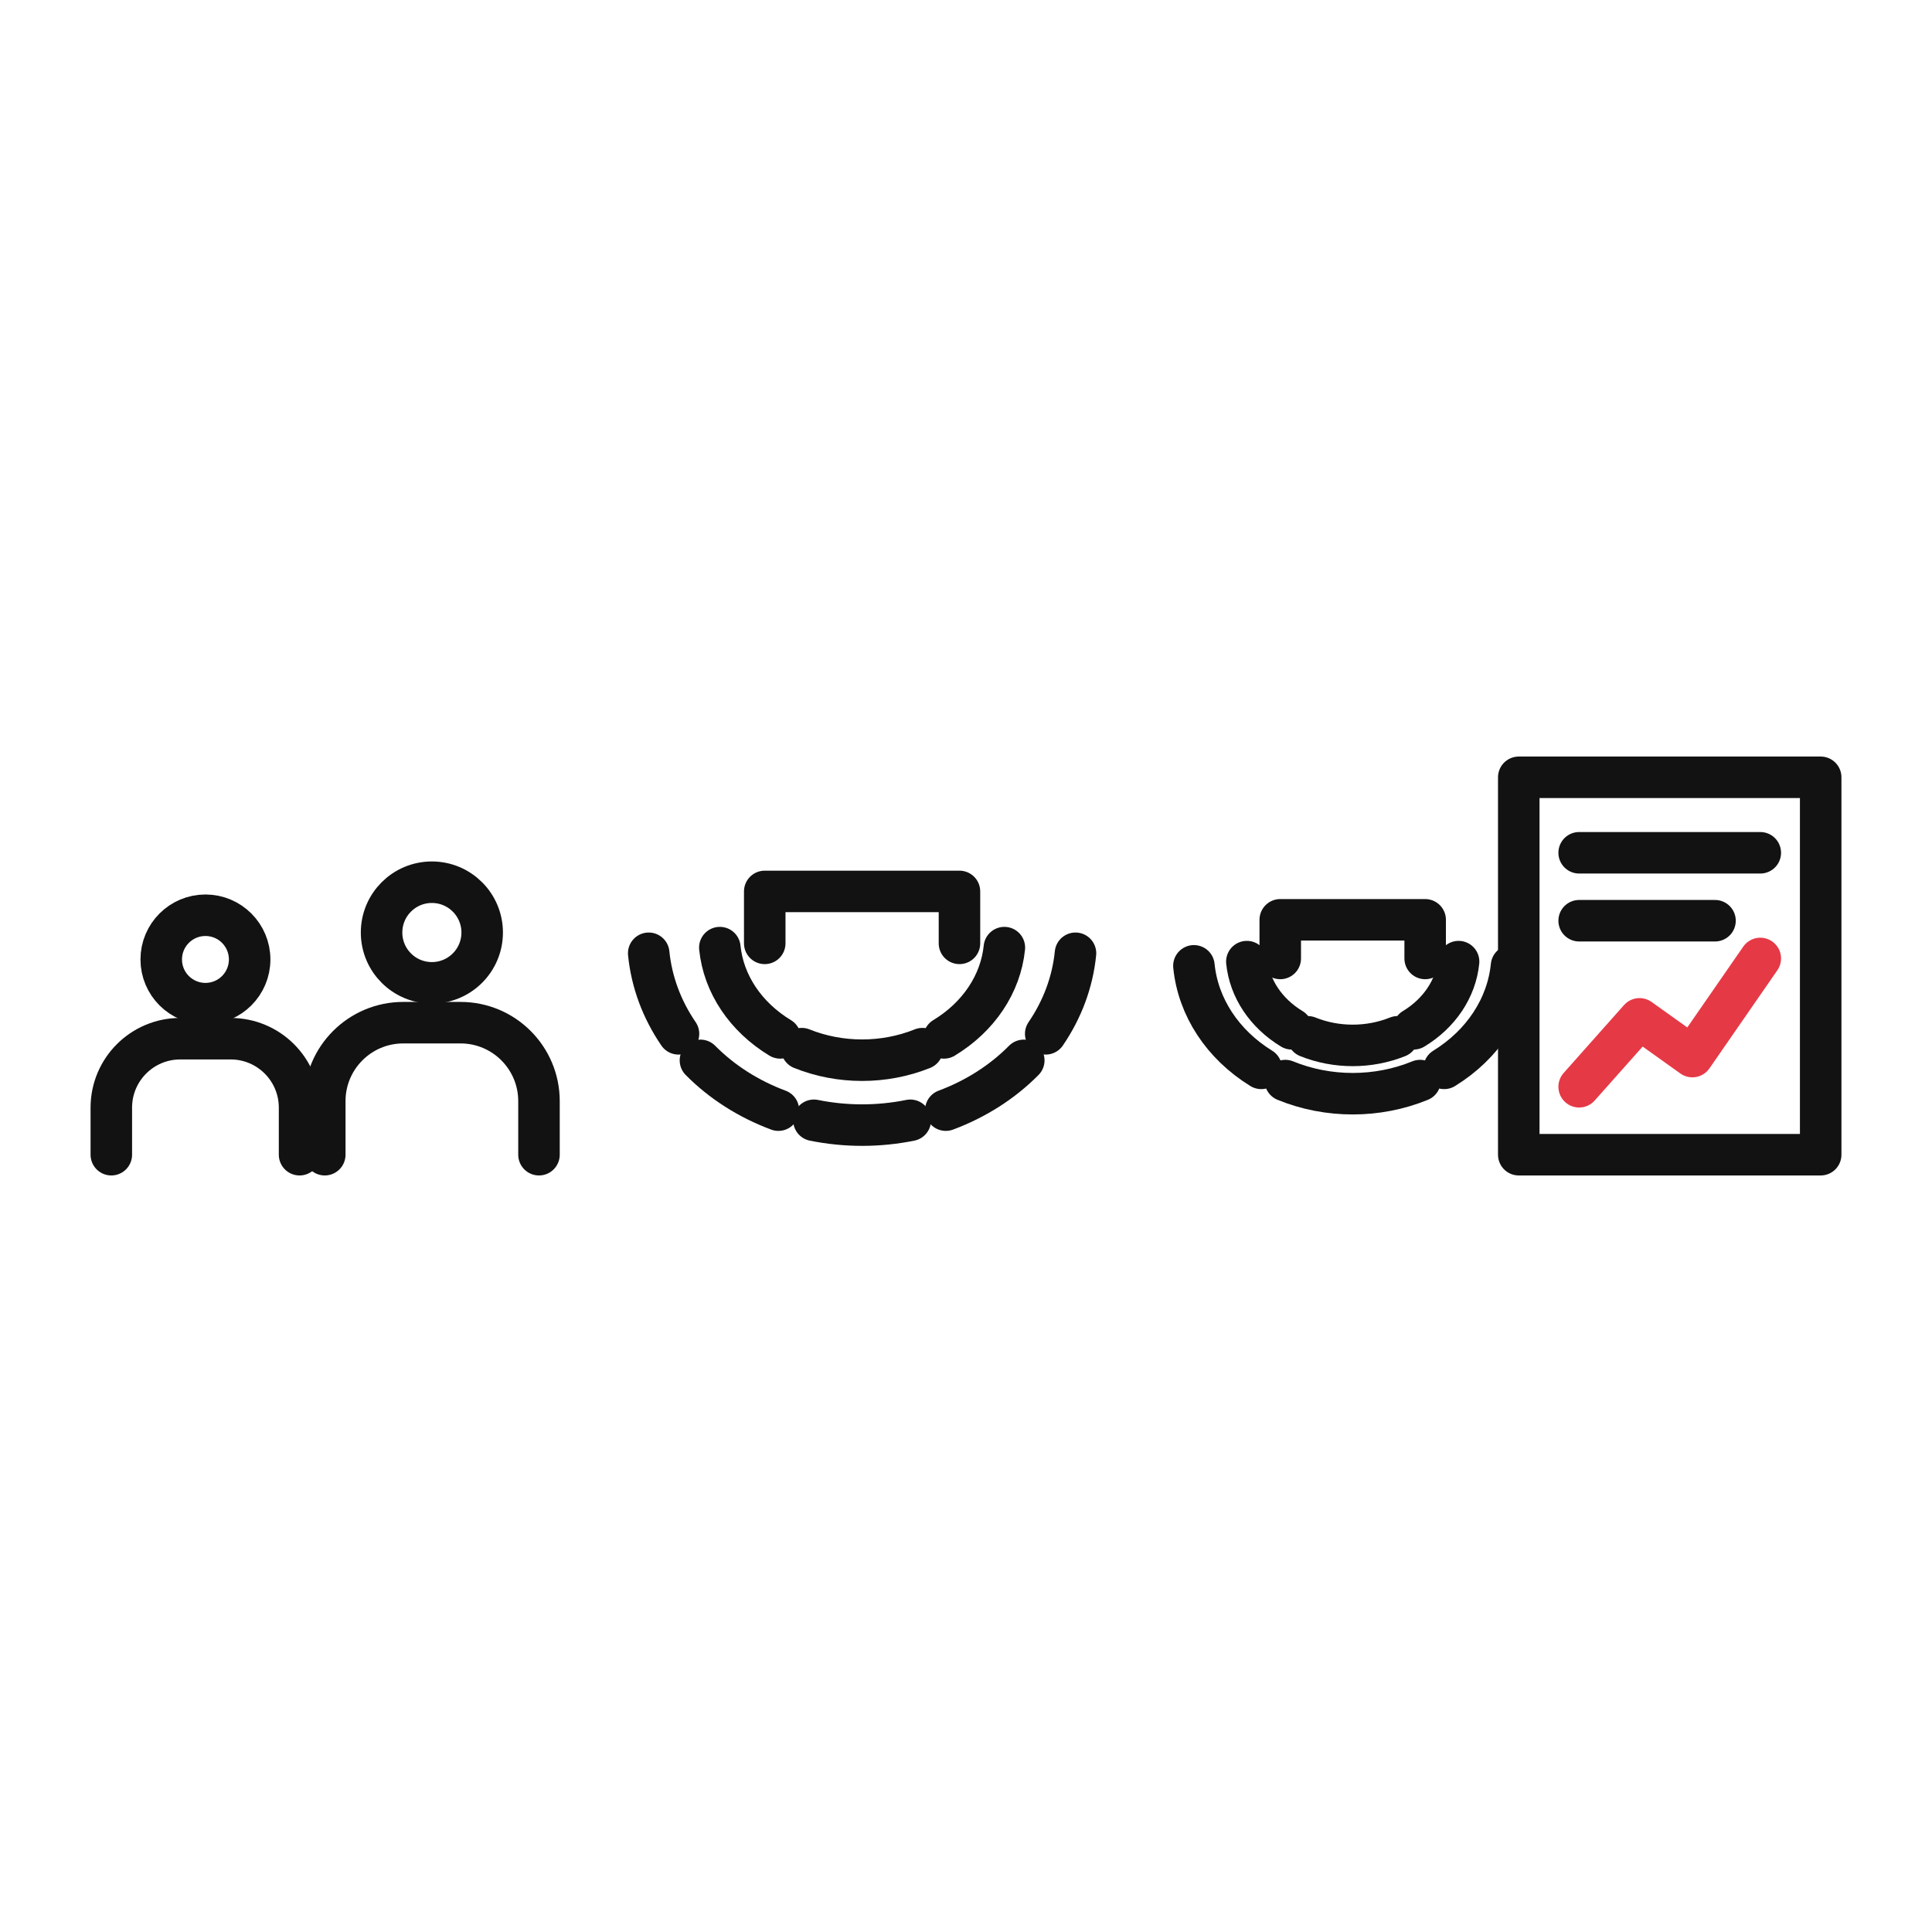
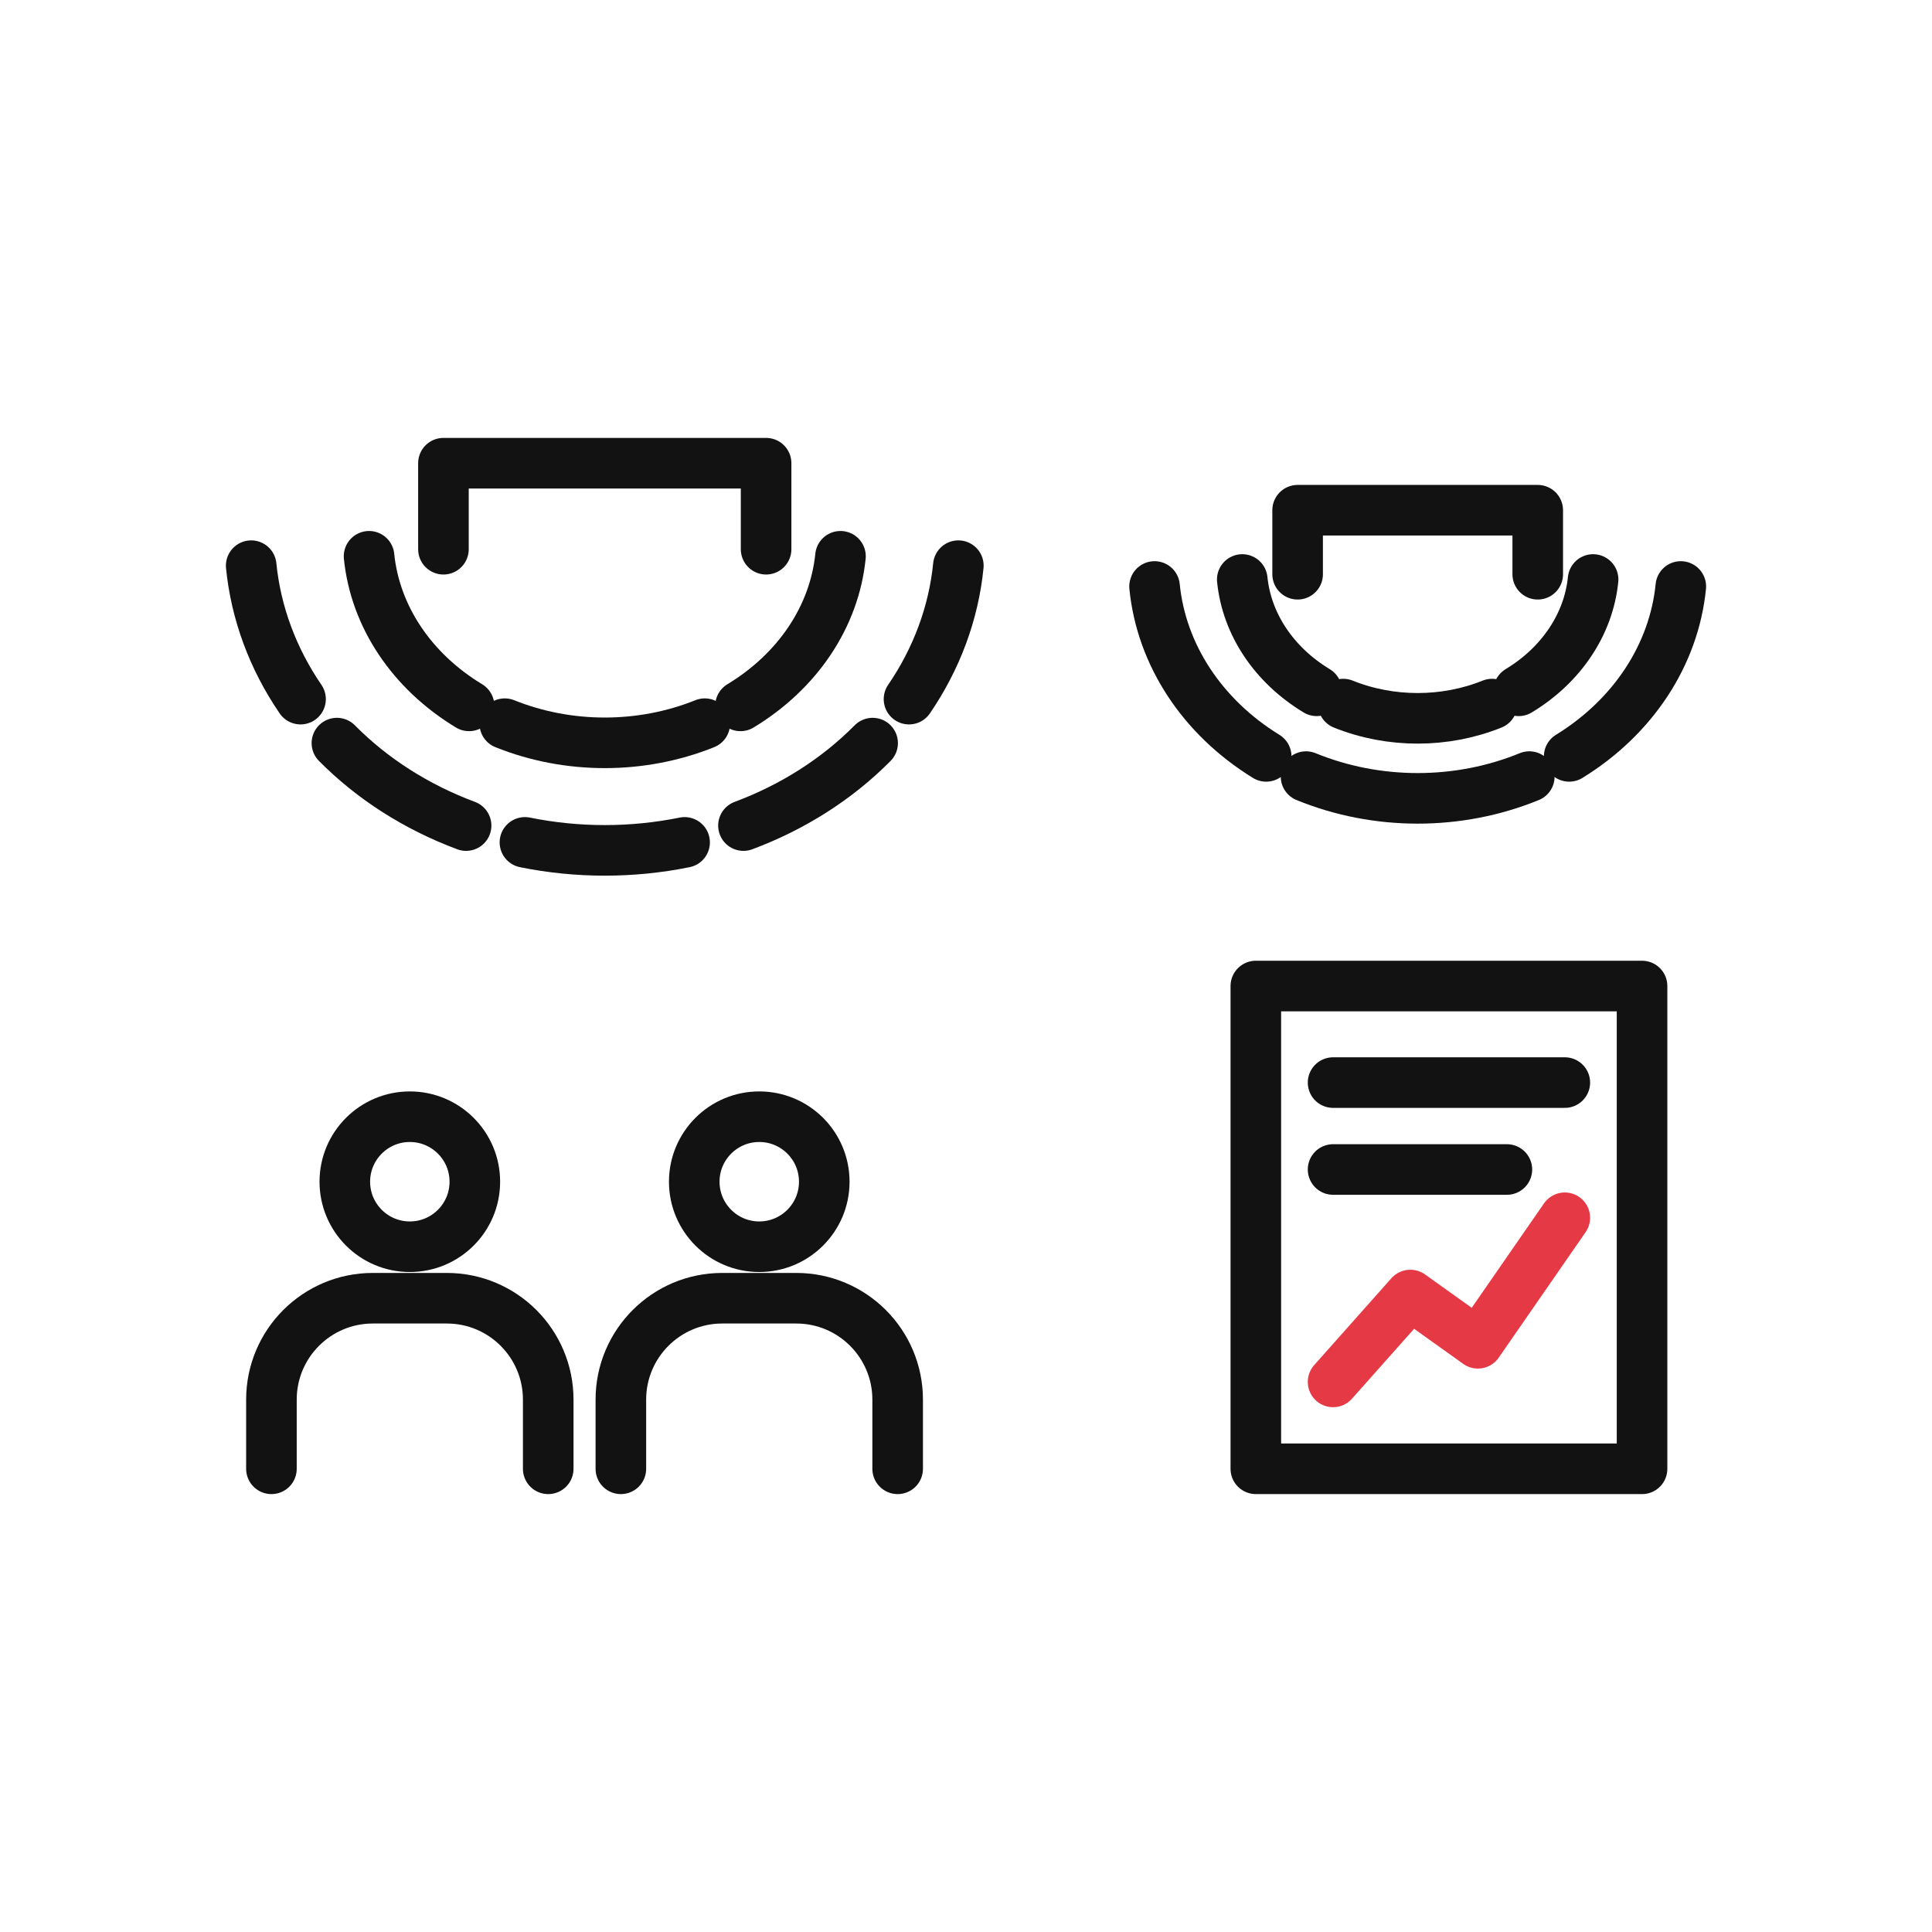
<svg xmlns="http://www.w3.org/2000/svg" id="oa-civic-line-r-13-option-c-red-black" data-id="R-13" width="128" height="128" viewBox="0 0 128 128">
  <g id="oa-civic-line-r-13-option-c-red-black-base" data-part="base">
-     <circle cx="13.611" cy="63.566" r="2.929" fill="none" stroke="#121212" stroke-width="2.75" stroke-linecap="round" stroke-linejoin="round" />
-     <path d="M7.375 76.502 L7.375 73.384 A4.568 4.568 0 0 1 11.943 68.816 L15.279 68.816 A4.568 4.568 0 0 1 19.847 73.384 L19.847 76.502" fill="none" stroke="#121212" stroke-width="2.75" stroke-linecap="round" stroke-linejoin="round" />
-     <circle cx="28.613" cy="61.782" r="3.333" fill="none" stroke="#121212" stroke-width="2.75" stroke-linecap="round" stroke-linejoin="round" />
-     <path d="M21.517 76.502 L21.517 72.954 A5.198 5.198 0 0 1 26.715 67.755 L30.511 67.755 A5.198 5.198 0 0 1 35.709 72.954 L35.709 76.502" fill="none" stroke="#121212" stroke-width="2.75" stroke-linecap="round" stroke-linejoin="round" />
-     <path d="M66.542 62.782 A9.461 8.171 0 0 1 62.543 68.763" fill="none" stroke="#121212" stroke-width="2.75" stroke-linecap="round" stroke-linejoin="round" />
-     <path d="M61.115 69.475 A9.461 8.171 0 0 1 53.118 69.475" fill="none" stroke="#121212" stroke-width="2.75" stroke-linecap="round" stroke-linejoin="round" />
-     <path d="M51.69 68.763 A9.461 8.171 0 0 1 47.691 62.782" fill="none" stroke="#121212" stroke-width="2.75" stroke-linecap="round" stroke-linejoin="round" />
-     <path d="M71.254 63.157 A14.192 12.472 0 0 1 69.281 68.493" fill="none" stroke="#121212" stroke-width="2.75" stroke-linecap="round" stroke-linejoin="round" />
-     <path d="M67.828 70.252 A14.192 12.472 0 0 1 62.662 73.55" fill="none" stroke="#121212" stroke-width="2.75" stroke-linecap="round" stroke-linejoin="round" />
-     <path d="M60.309 74.222 A14.192 12.472 0 0 1 53.924 74.222" fill="none" stroke="#121212" stroke-width="2.75" stroke-linecap="round" stroke-linejoin="round" />
-     <path d="M51.571 73.55 A14.192 12.472 0 0 1 46.406 70.252" fill="none" stroke="#121212" stroke-width="2.75" stroke-linecap="round" stroke-linejoin="round" />
-     <path d="M44.952 68.493 A14.192 12.472 0 0 1 42.979 63.157" fill="none" stroke="#121212" stroke-width="2.75" stroke-linecap="round" stroke-linejoin="round" />
-     <path d="M96.635 63.71 A7.041 6.081 0 0 1 93.659 68.161" fill="none" stroke="#121212" stroke-width="2.75" stroke-linecap="round" stroke-linejoin="round" />
-     <path d="M92.596 68.691 A7.041 6.081 0 0 1 86.645 68.691" fill="none" stroke="#121212" stroke-width="2.75" stroke-linecap="round" stroke-linejoin="round" />
-     <path d="M85.582 68.161 A7.041 6.081 0 0 1 82.607 63.71" fill="none" stroke="#121212" stroke-width="2.75" stroke-linecap="round" stroke-linejoin="round" />
-     <path d="M100.142 63.989 A10.561 9.281 0 0 1 95.679 70.782" fill="none" stroke="#121212" stroke-width="2.75" stroke-linecap="round" stroke-linejoin="round" />
-     <path d="M94.084 71.591 A10.561 9.281 0 0 1 85.157 71.591" fill="none" stroke="#121212" stroke-width="2.75" stroke-linecap="round" stroke-linejoin="round" />
-     <path d="M83.563 70.782 A10.561 9.281 0 0 1 79.1 63.989" fill="none" stroke="#121212" stroke-width="2.75" stroke-linecap="round" stroke-linejoin="round" />
-     <polyline points="50.666,62.5 50.666,59.059 63.567,59.059 63.567,62.5" fill="none" stroke="#121212" stroke-width="2.75" stroke-linecap="round" stroke-linejoin="round" />
-     <polyline points="84.82,63.5 84.82,60.94 94.421,60.94 94.421,63.5" fill="none" stroke="#121212" stroke-width="2.75" stroke-linecap="round" stroke-linejoin="round" />
-     <polygon points="100.622,76.502 100.622,51.498 120.625,51.498 120.625,76.502" fill="none" stroke="#121212" stroke-width="2.75" stroke-linecap="round" stroke-linejoin="round" />
-     <line x1="104.623" y1="56.499" x2="116.624" y2="56.499" fill="none" stroke="#121212" stroke-width="2.75" stroke-linecap="round" stroke-linejoin="round" />
-     <line x1="104.623" y1="61" x2="113.624" y2="61" fill="none" stroke="#121212" stroke-width="2.75" stroke-linecap="round" stroke-linejoin="round" />
+     <path d="M55.684 36.855 A15.676 13.539 0 0 1 49.059 46.766" fill="none" stroke="#121212" stroke-width="3.351" stroke-linecap="round" stroke-linejoin="round" />
+     <path d="M46.693 47.946 A15.676 13.539 0 0 1 33.443 47.946" fill="none" stroke="#121212" stroke-width="3.351" stroke-linecap="round" stroke-linejoin="round" />
+     <path d="M31.076 46.766 A15.676 13.539 0 0 1 24.451 36.855" fill="none" stroke="#121212" stroke-width="3.351" stroke-linecap="round" stroke-linejoin="round" />
+     <path d="M63.493 37.477 A23.515 20.664 0 0 1 60.224 46.319" fill="none" stroke="#121212" stroke-width="3.351" stroke-linecap="round" stroke-linejoin="round" />
+     <path d="M57.814 49.233 A23.515 20.664 0 0 1 49.256 54.697" fill="none" stroke="#121212" stroke-width="3.351" stroke-linecap="round" stroke-linejoin="round" />
+     <path d="M45.357 55.81 A23.515 20.664 0 0 1 34.778 55.81" fill="none" stroke="#121212" stroke-width="3.351" stroke-linecap="round" stroke-linejoin="round" />
+     <path d="M30.88 54.697 A23.515 20.664 0 0 1 22.321 49.233" fill="none" stroke="#121212" stroke-width="3.351" stroke-linecap="round" stroke-linejoin="round" />
+     <path d="M19.912 46.319 A23.515 20.664 0 0 1 16.642 37.477" fill="none" stroke="#121212" stroke-width="3.351" stroke-linecap="round" stroke-linejoin="round" />
+     <path d="M105.547 38.393 A11.666 10.076 0 0 1 100.616 45.768" fill="none" stroke="#121212" stroke-width="3.351" stroke-linecap="round" stroke-linejoin="round" />
+     <path d="M98.855 46.647 A11.666 10.076 0 0 1 88.994 46.647" fill="none" stroke="#121212" stroke-width="3.351" stroke-linecap="round" stroke-linejoin="round" />
+     <path d="M87.234 45.768 A11.666 10.076 0 0 1 82.303 38.393" fill="none" stroke="#121212" stroke-width="3.351" stroke-linecap="round" stroke-linejoin="round" />
+     <path d="M111.358 38.856 A17.499 15.379 0 0 1 103.962 50.112" fill="none" stroke="#121212" stroke-width="3.351" stroke-linecap="round" stroke-linejoin="round" />
+     <path d="M101.32 51.452 A17.499 15.379 0 0 1 86.529 51.452" fill="none" stroke="#121212" stroke-width="3.351" stroke-linecap="round" stroke-linejoin="round" />
+     <path d="M83.888 50.112 A17.499 15.379 0 0 1 76.492 38.856" fill="none" stroke="#121212" stroke-width="3.351" stroke-linecap="round" stroke-linejoin="round" />
+     <polyline points="29.379,36.388 29.379,30.688 50.756,30.688 50.756,36.388" fill="none" stroke="#121212" stroke-width="3.351" stroke-linecap="round" stroke-linejoin="round" />
+     <polyline points="85.971,38.045 85.971,33.803 101.879,33.803 101.879,38.045" fill="none" stroke="#121212" stroke-width="3.351" stroke-linecap="round" stroke-linejoin="round" />
+     <circle cx="27.152" cy="78.292" r="4.307" fill="none" stroke="#121212" stroke-width="3.351" stroke-linecap="round" stroke-linejoin="round" />
+     <path d="M17.983 97.312 L17.983 92.728 A6.717 6.717 0 0 1 24.7 86.011 L29.604 86.011 A6.717 6.717 0 0 1 36.321 92.728 L36.321 97.312" fill="none" stroke="#121212" stroke-width="3.351" stroke-linecap="round" stroke-linejoin="round" />
+     <circle cx="50.303" cy="78.292" r="4.307" fill="none" stroke="#121212" stroke-width="3.351" stroke-linecap="round" stroke-linejoin="round" />
+     <path d="M41.134 97.312 L41.134 92.728 A6.717 6.717 0 0 1 47.851 86.011 L52.755 86.011 A6.717 6.717 0 0 1 59.472 92.728 L59.472 97.312" fill="none" stroke="#121212" stroke-width="3.351" stroke-linecap="round" stroke-linejoin="round" />
+     <polygon points="83.202,97.312 83.202,65.327 108.79,65.327 108.79,97.312" fill="none" stroke="#121212" stroke-width="3.351" stroke-linecap="round" stroke-linejoin="round" />
+     <line x1="88.32" y1="71.724" x2="103.673" y2="71.724" fill="none" stroke="#121212" stroke-width="3.351" stroke-linecap="round" stroke-linejoin="round" />
+     <line x1="88.32" y1="77.482" x2="99.835" y2="77.482" fill="none" stroke="#121212" stroke-width="3.351" stroke-linecap="round" stroke-linejoin="round" />
  </g>
  <g id="oa-civic-line-r-13-option-c-red-black-accent" data-part="accent">
-     <polyline points="104.623,72.001 108.623,67.501 112.124,70.001 116.624,63.5" fill="none" stroke="#E63946" stroke-width="2.75" stroke-linecap="round" stroke-linejoin="round" />
+     <polyline points="88.32,91.555 93.437,85.798 97.915,88.996 103.673,80.68" fill="none" stroke="#E63946" stroke-width="3.351" stroke-linecap="round" stroke-linejoin="round" />
  </g>
</svg>
